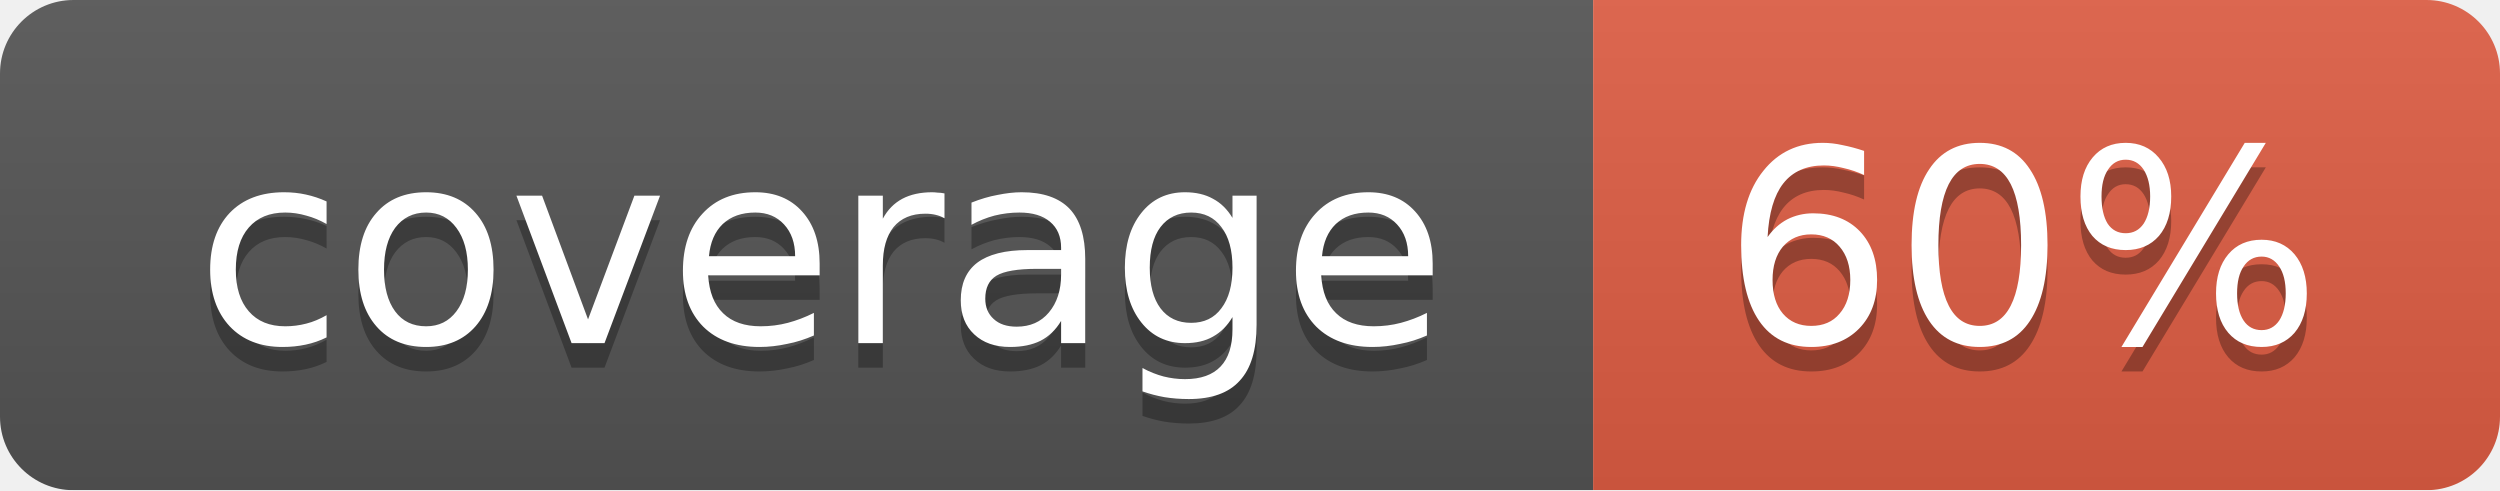
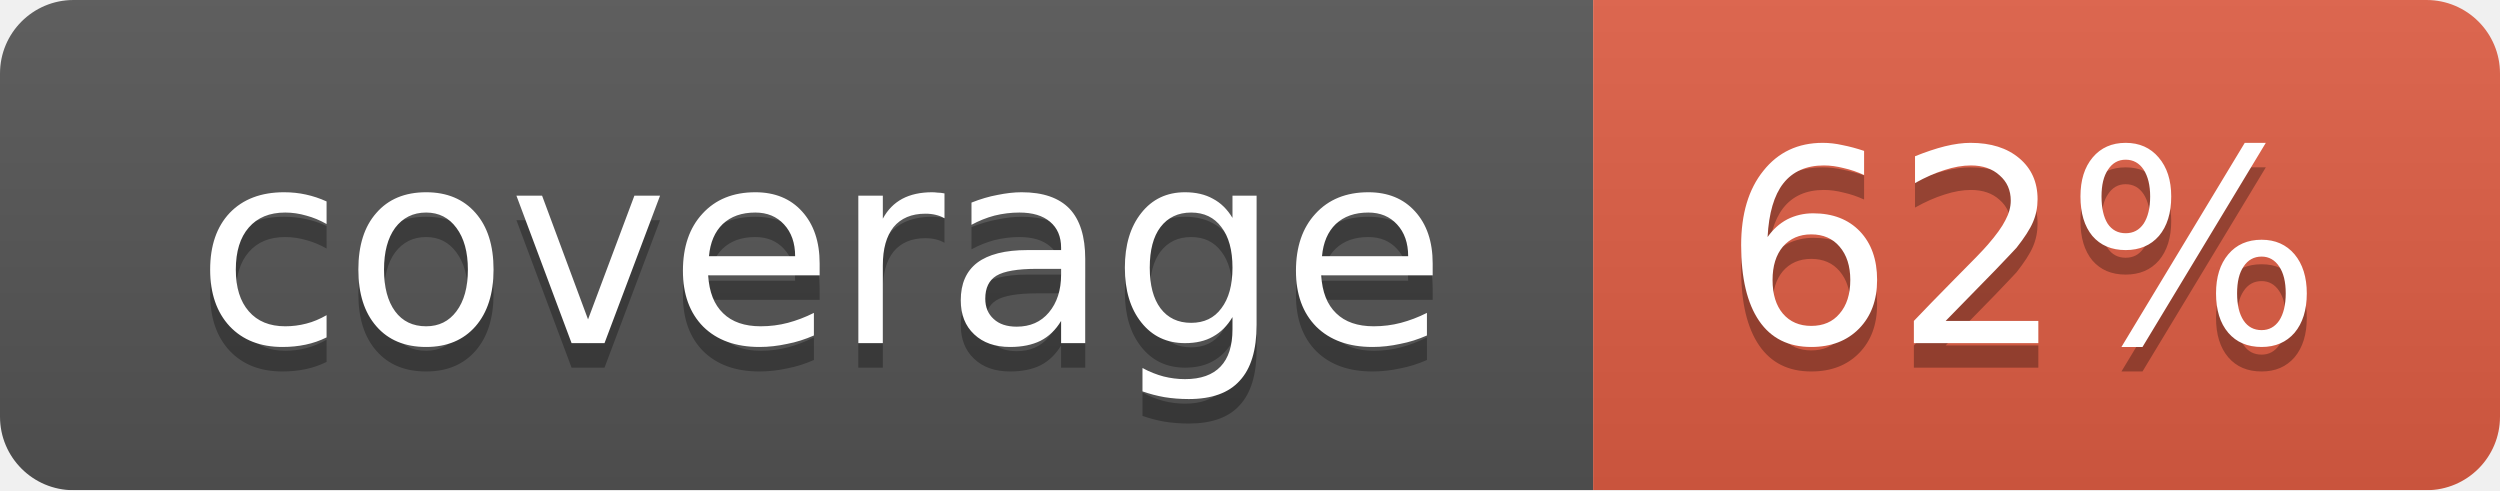
<svg xmlns="http://www.w3.org/2000/svg" width="102" height="20">
  <linearGradient id="smooth" x2="0" y2="100%">
    <stop offset="0" stop-color="#bbb" stop-opacity=".1" />
    <stop offset="1" stop-opacity=".1" />
  </linearGradient>
  <mask id="round">
    <rect width="102" height="20" rx="3" fill="#fff" />
  </mask>
  <g mask="url(#round)">
    <rect width="65" height="20" fill="#555" />
    <rect x="65" width="37" height="20" fill="#e05d44" />
    <rect width="102" height="20" fill="url(#smooth)" />
  </g>
  <g fill="#fff" text-anchor="middle" font-family="DejaVu Sans,Verdana,Geneva,sans-serif" font-size="11">
    <text x="33.5" y="15" fill="#010101" fill-opacity=".3">coverage</text>
    <text x="33.5" y="14">coverage</text>
-     <text x="82.5" y="15" fill="#010101" fill-opacity=".3">60%</text>
-     <text x="82.5" y="14">60%</text>
+     <text x="82.5" y="15" fill="#010101" fill-opacity=".3">62%</text>
+     <text x="82.5" y="14">62%</text>
  </g>
</svg>
